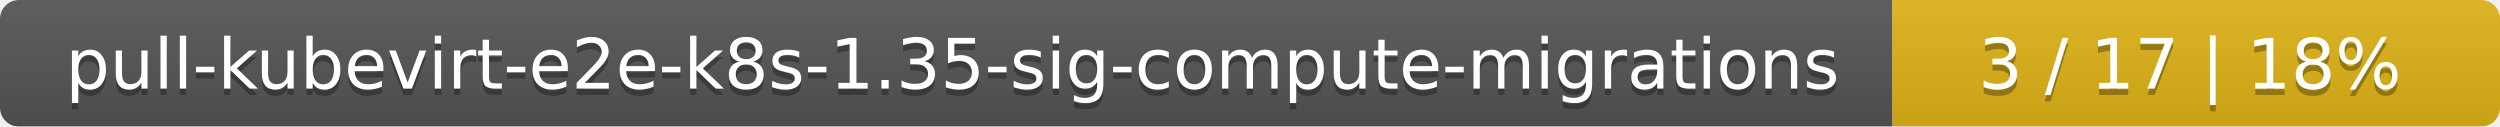
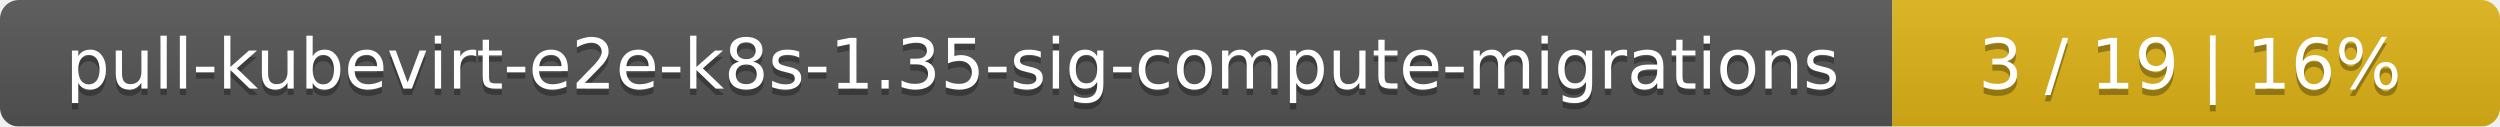
<svg xmlns="http://www.w3.org/2000/svg" width="395" height="20">
  <linearGradient id="smooth" x2="0" y2="100%">
    <stop offset="0" stop-color="#bbb" stop-opacity=".1" />
    <stop offset="1" stop-opacity=".1" />
  </linearGradient>
  <mask id="round">
    <rect width="395" height="20" rx="3" fill="#fff" />
  </mask>
  <g mask="url(#round)">
    <rect width="299" height="20" fill="#555" />
    <rect x="299" width="96" height="20" fill="#dfb317" />
    <rect width="395" height="20" fill="url(#smooth)" />
  </g>
  <g fill="#fff" text-anchor="middle" font-family="DejaVu Sans,Verdana,Geneva,sans-serif" font-size="11">
    <text x="150.5" y="15" fill="#010101" fill-opacity=".3">pull-kubevirt-e2e-k8s-1.35-sig-compute-migrations</text>
    <text x="150.5" y="14">pull-kubevirt-e2e-k8s-1.35-sig-compute-migrations</text>
-     <text x="346" y="15" fill="#010101" fill-opacity=".3">3 / 17    |    18%</text>
-     <text x="346" y="14">3 / 17    |    18%</text>
+     <text x="346" y="15" fill="#010101" fill-opacity=".3">3 / 19    |    16%</text>
+     <text x="346" y="14">3 / 19    |    16%</text>
  </g>
</svg>
